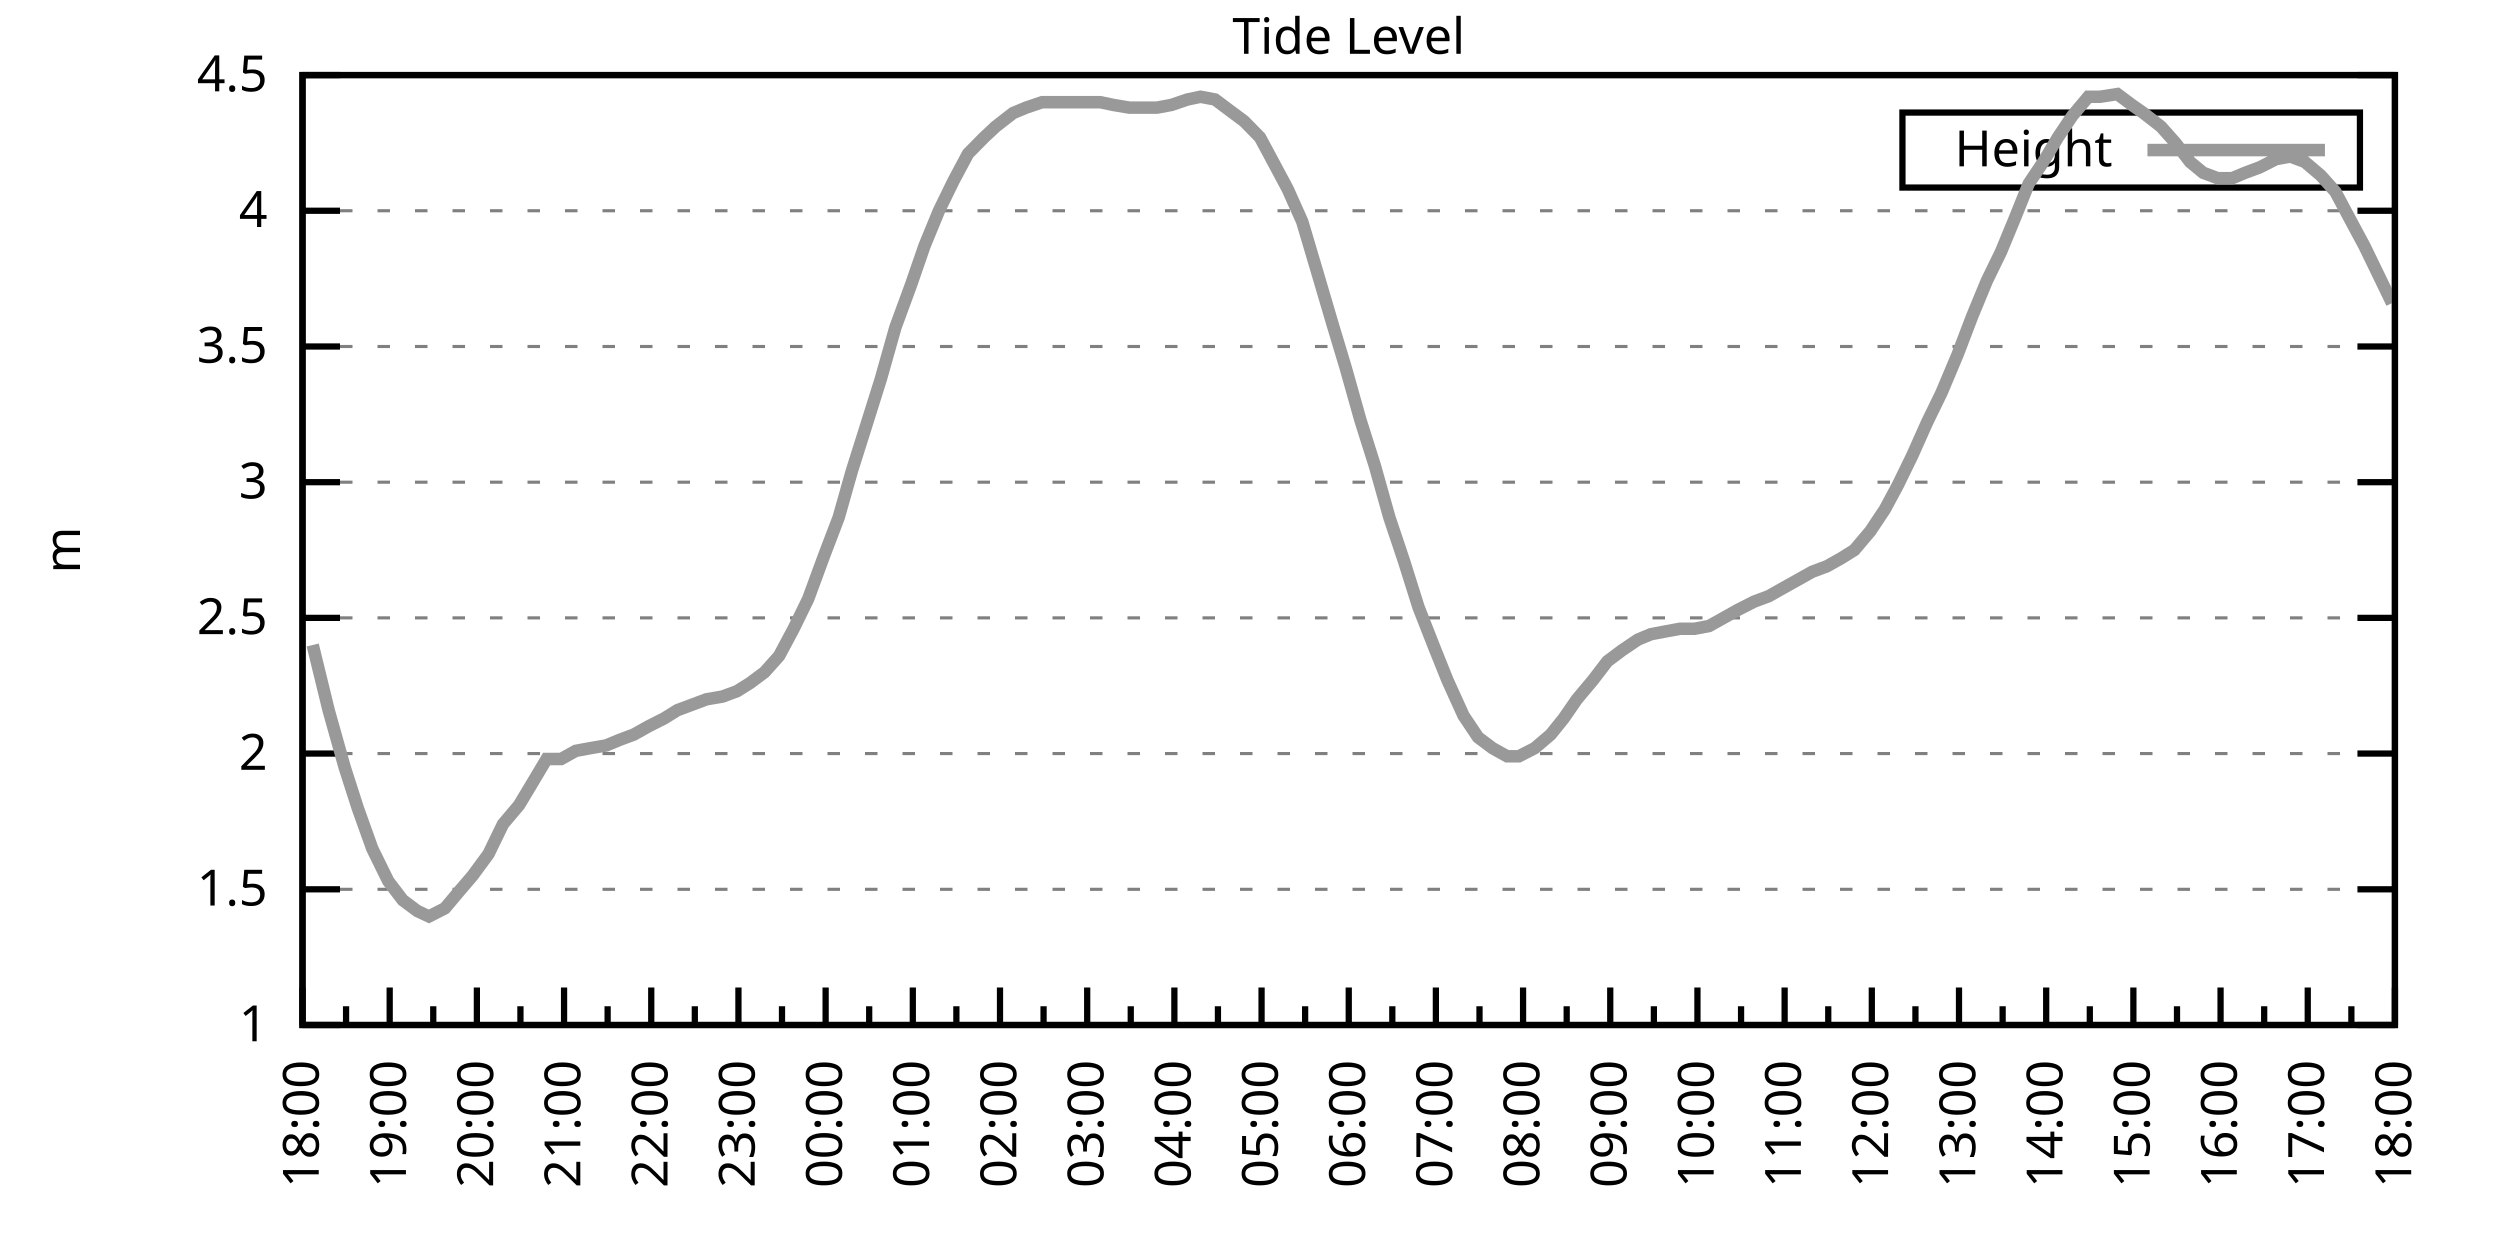
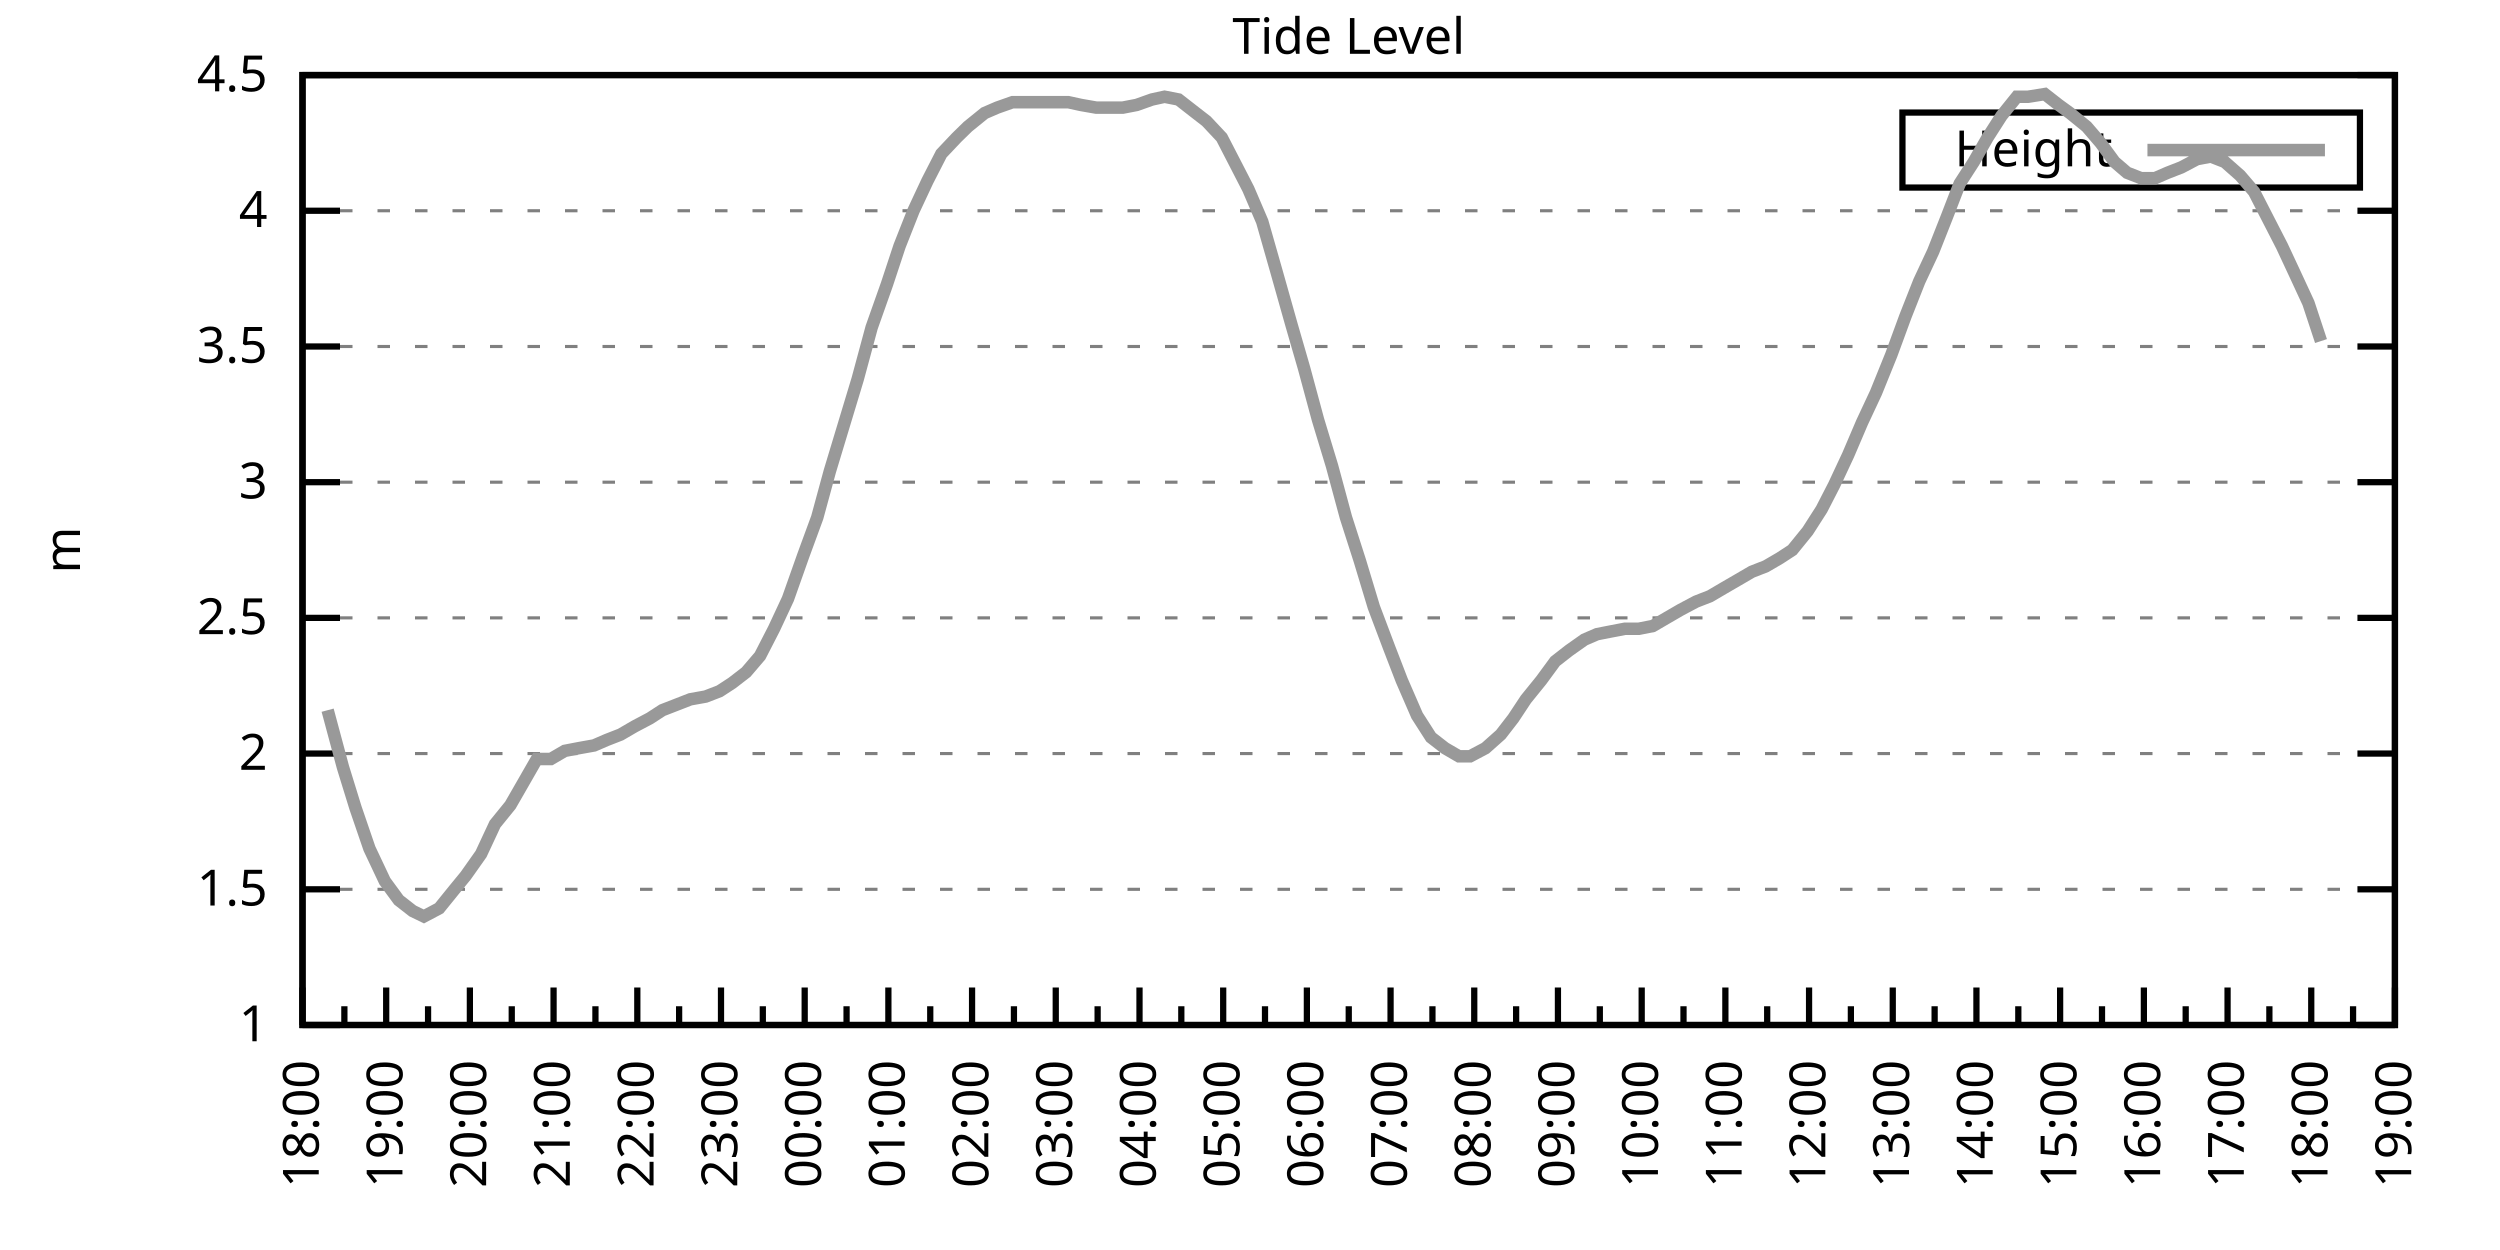
<svg xmlns="http://www.w3.org/2000/svg" xmlns:xlink="http://www.w3.org/1999/xlink" width="400" height="200" viewBox="0 0 400 200">
  <g id="gnuplot_canvas">
    <rect x="0" y="0" width="400" height="200" fill="none" />
    <defs>
      <circle id="gpDot" r="0.5" stroke-width="0.5" stroke="currentColor" />
      <path id="gpPt0" stroke-width="0.333" stroke="currentColor" d="M-1,0 h2 M0,-1 v2" />
      <path id="gpPt1" stroke-width="0.333" stroke="currentColor" d="M-1,-1 L1,1 M1,-1 L-1,1" />
      <path id="gpPt2" stroke-width="0.333" stroke="currentColor" d="M-1,0 L1,0 M0,-1 L0,1 M-1,-1 L1,1 M-1,1 L1,-1" />
      <rect id="gpPt3" stroke-width="0.333" stroke="currentColor" x="-1" y="-1" width="2" height="2" />
      <rect id="gpPt4" stroke-width="0.333" stroke="currentColor" fill="currentColor" x="-1" y="-1" width="2" height="2" />
      <circle id="gpPt5" stroke-width="0.333" stroke="currentColor" cx="0" cy="0" r="1" />
      <use xlink:href="#gpPt5" id="gpPt6" fill="currentColor" stroke="none" />
      <path id="gpPt7" stroke-width="0.333" stroke="currentColor" d="M0,-1.33 L-1.33,0.67 L1.33,0.67 z" />
      <use xlink:href="#gpPt7" id="gpPt8" fill="currentColor" stroke="none" />
      <use xlink:href="#gpPt7" id="gpPt9" stroke="currentColor" transform="rotate(180)" />
      <use xlink:href="#gpPt9" id="gpPt10" fill="currentColor" stroke="none" />
      <use xlink:href="#gpPt3" id="gpPt11" stroke="currentColor" transform="rotate(45)" />
      <use xlink:href="#gpPt11" id="gpPt12" fill="currentColor" stroke="none" />
      <path id="gpPt13" stroke-width="0.333" stroke="currentColor" d="M0,1.330 L1.265,0.411 L0.782,-1.067 L-0.782,-1.076 L-1.265,0.411 z" />
      <use xlink:href="#gpPt13" id="gpPt14" fill="currentColor" stroke="none" />
      <filter id="textbox" filterUnits="objectBoundingBox" x="0" y="0" height="1" width="1">
        <feFlood flood-color="white" flood-opacity="1" result="bgnd" />
        <feComposite in="SourceGraphic" in2="bgnd" operator="atop" />
      </filter>
      <filter id="greybox" filterUnits="objectBoundingBox" x="0" y="0" height="1" width="1">
        <feFlood flood-color="lightgrey" flood-opacity="1" result="grey" />
        <feComposite in="SourceGraphic" in2="grey" operator="atop" />
      </filter>
    </defs>
    <g fill="none" color="white" stroke="currentColor" stroke-width="1.00" stroke-linecap="butt" stroke-linejoin="miter">
</g>
    <g fill="none" color="black" stroke="currentColor" stroke-width="1.00" stroke-linecap="butt" stroke-linejoin="miter">
      <g stroke="none" shape-rendering="crispEdges">
        <polygon fill="rgb(255, 255, 255)" points="48.40,164.00 383.18,164.00 383.18,12.02 48.40,12.02 " />
      </g>
    </g>
    <g fill="none" color="black" stroke="currentColor" stroke-width="1.00" stroke-linecap="butt" stroke-linejoin="miter">
</g>
    <g fill="none" color="black" stroke="black" stroke-width="0.50" stroke-linecap="butt" stroke-linejoin="miter">
</g>
    <g fill="none" color="gray" stroke="currentColor" stroke-width="0.50" stroke-linecap="butt" stroke-linejoin="miter">
      <path stroke="gray" stroke-dasharray="2,4" class="gridline" d="M48.40,164.00 L383.19,164.00  " />
    </g>
    <g fill="none" color="gray" stroke="gray" stroke-width="1.00" stroke-linecap="butt" stroke-linejoin="miter">
</g>
    <g fill="none" color="black" stroke="currentColor" stroke-width="1.00" stroke-linecap="butt" stroke-linejoin="miter">
      <path stroke="black" d="M48.40,164.00 L54.40,164.00 M383.19,164.00 L377.19,164.00  " />
      <g transform="translate(42.80,166.60)" stroke="none" fill="black" font-family="Sans" font-size="8.00" text-anchor="end">
        <text>
          <tspan font-family="Sans"> 1</tspan>
        </text>
      </g>
    </g>
    <g fill="none" color="black" stroke="currentColor" stroke-width="1.00" stroke-linecap="butt" stroke-linejoin="miter">
</g>
    <g fill="none" color="black" stroke="black" stroke-width="0.50" stroke-linecap="butt" stroke-linejoin="miter">
</g>
    <g fill="none" color="gray" stroke="currentColor" stroke-width="0.50" stroke-linecap="butt" stroke-linejoin="miter">
      <path stroke="gray" stroke-dasharray="2,4" class="gridline" d="M48.40,142.29 L383.19,142.29  " />
    </g>
    <g fill="none" color="gray" stroke="gray" stroke-width="1.00" stroke-linecap="butt" stroke-linejoin="miter">
</g>
    <g fill="none" color="black" stroke="currentColor" stroke-width="1.00" stroke-linecap="butt" stroke-linejoin="miter">
      <path stroke="black" d="M48.40,142.29 L54.40,142.29 M383.19,142.29 L377.19,142.29  " />
      <g transform="translate(42.80,144.89)" stroke="none" fill="black" font-family="Sans" font-size="8.00" text-anchor="end">
        <text>
          <tspan font-family="Sans"> 1.5</tspan>
        </text>
      </g>
    </g>
    <g fill="none" color="black" stroke="currentColor" stroke-width="1.00" stroke-linecap="butt" stroke-linejoin="miter">
</g>
    <g fill="none" color="black" stroke="black" stroke-width="0.50" stroke-linecap="butt" stroke-linejoin="miter">
</g>
    <g fill="none" color="gray" stroke="currentColor" stroke-width="0.50" stroke-linecap="butt" stroke-linejoin="miter">
      <path stroke="gray" stroke-dasharray="2,4" class="gridline" d="M48.40,120.57 L383.19,120.57  " />
    </g>
    <g fill="none" color="gray" stroke="gray" stroke-width="1.00" stroke-linecap="butt" stroke-linejoin="miter">
</g>
    <g fill="none" color="black" stroke="currentColor" stroke-width="1.00" stroke-linecap="butt" stroke-linejoin="miter">
      <path stroke="black" d="M48.40,120.57 L54.40,120.57 M383.19,120.57 L377.19,120.57  " />
      <g transform="translate(42.80,123.17)" stroke="none" fill="black" font-family="Sans" font-size="8.00" text-anchor="end">
        <text>
          <tspan font-family="Sans"> 2</tspan>
        </text>
      </g>
    </g>
    <g fill="none" color="black" stroke="currentColor" stroke-width="1.00" stroke-linecap="butt" stroke-linejoin="miter">
</g>
    <g fill="none" color="black" stroke="black" stroke-width="0.50" stroke-linecap="butt" stroke-linejoin="miter">
</g>
    <g fill="none" color="gray" stroke="currentColor" stroke-width="0.50" stroke-linecap="butt" stroke-linejoin="miter">
      <path stroke="gray" stroke-dasharray="2,4" class="gridline" d="M48.40,98.86 L383.19,98.86  " />
    </g>
    <g fill="none" color="gray" stroke="gray" stroke-width="1.00" stroke-linecap="butt" stroke-linejoin="miter">
</g>
    <g fill="none" color="black" stroke="currentColor" stroke-width="1.00" stroke-linecap="butt" stroke-linejoin="miter">
      <path stroke="black" d="M48.40,98.86 L54.40,98.86 M383.19,98.86 L377.19,98.86  " />
      <g transform="translate(42.80,101.46)" stroke="none" fill="black" font-family="Sans" font-size="8.00" text-anchor="end">
        <text>
          <tspan font-family="Sans"> 2.5</tspan>
        </text>
      </g>
    </g>
    <g fill="none" color="black" stroke="currentColor" stroke-width="1.00" stroke-linecap="butt" stroke-linejoin="miter">
</g>
    <g fill="none" color="black" stroke="black" stroke-width="0.50" stroke-linecap="butt" stroke-linejoin="miter">
</g>
    <g fill="none" color="gray" stroke="currentColor" stroke-width="0.50" stroke-linecap="butt" stroke-linejoin="miter">
      <path stroke="gray" stroke-dasharray="2,4" class="gridline" d="M48.40,77.15 L383.19,77.15  " />
    </g>
    <g fill="none" color="gray" stroke="gray" stroke-width="1.00" stroke-linecap="butt" stroke-linejoin="miter">
</g>
    <g fill="none" color="black" stroke="currentColor" stroke-width="1.00" stroke-linecap="butt" stroke-linejoin="miter">
      <path stroke="black" d="M48.40,77.15 L54.40,77.15 M383.19,77.15 L377.19,77.15  " />
      <g transform="translate(42.80,79.75)" stroke="none" fill="black" font-family="Sans" font-size="8.00" text-anchor="end">
        <text>
          <tspan font-family="Sans"> 3</tspan>
        </text>
      </g>
    </g>
    <g fill="none" color="black" stroke="currentColor" stroke-width="1.00" stroke-linecap="butt" stroke-linejoin="miter">
</g>
    <g fill="none" color="black" stroke="black" stroke-width="0.50" stroke-linecap="butt" stroke-linejoin="miter">
</g>
    <g fill="none" color="gray" stroke="currentColor" stroke-width="0.50" stroke-linecap="butt" stroke-linejoin="miter">
      <path stroke="gray" stroke-dasharray="2,4" class="gridline" d="M48.40,55.44 L383.19,55.44  " />
    </g>
    <g fill="none" color="gray" stroke="gray" stroke-width="1.00" stroke-linecap="butt" stroke-linejoin="miter">
</g>
    <g fill="none" color="black" stroke="currentColor" stroke-width="1.00" stroke-linecap="butt" stroke-linejoin="miter">
      <path stroke="black" d="M48.40,55.44 L54.40,55.44 M383.19,55.44 L377.19,55.44  " />
      <g transform="translate(42.80,58.04)" stroke="none" fill="black" font-family="Sans" font-size="8.00" text-anchor="end">
        <text>
          <tspan font-family="Sans"> 3.5</tspan>
        </text>
      </g>
    </g>
    <g fill="none" color="black" stroke="currentColor" stroke-width="1.00" stroke-linecap="butt" stroke-linejoin="miter">
</g>
    <g fill="none" color="black" stroke="black" stroke-width="0.50" stroke-linecap="butt" stroke-linejoin="miter">
</g>
    <g fill="none" color="gray" stroke="currentColor" stroke-width="0.50" stroke-linecap="butt" stroke-linejoin="miter">
      <path stroke="gray" stroke-dasharray="2,4" class="gridline" d="M48.40,33.72 L383.19,33.72  " />
    </g>
    <g fill="none" color="gray" stroke="gray" stroke-width="1.00" stroke-linecap="butt" stroke-linejoin="miter">
</g>
    <g fill="none" color="black" stroke="currentColor" stroke-width="1.00" stroke-linecap="butt" stroke-linejoin="miter">
      <path stroke="black" d="M48.40,33.72 L54.40,33.72 M383.19,33.72 L377.19,33.72  " />
      <g transform="translate(42.80,36.32)" stroke="none" fill="black" font-family="Sans" font-size="8.00" text-anchor="end">
        <text>
          <tspan font-family="Sans"> 4</tspan>
        </text>
      </g>
    </g>
    <g fill="none" color="black" stroke="currentColor" stroke-width="1.00" stroke-linecap="butt" stroke-linejoin="miter">
</g>
    <g fill="none" color="black" stroke="black" stroke-width="0.50" stroke-linecap="butt" stroke-linejoin="miter">
</g>
    <g fill="none" color="gray" stroke="currentColor" stroke-width="0.50" stroke-linecap="butt" stroke-linejoin="miter">
      <path stroke="gray" stroke-dasharray="2,4" class="gridline" d="M48.40,12.01 L383.19,12.01  " />
    </g>
    <g fill="none" color="gray" stroke="gray" stroke-width="1.00" stroke-linecap="butt" stroke-linejoin="miter">
</g>
    <g fill="none" color="black" stroke="currentColor" stroke-width="1.00" stroke-linecap="butt" stroke-linejoin="miter">
      <path stroke="black" d="M48.40,12.01 L54.40,12.01 M383.19,12.01 L377.19,12.01  " />
      <g transform="translate(42.80,14.61)" stroke="none" fill="black" font-family="Sans" font-size="8.00" text-anchor="end">
        <text>
          <tspan font-family="Sans"> 4.5</tspan>
        </text>
      </g>
    </g>
    <g fill="none" color="black" stroke="currentColor" stroke-width="1.00" stroke-linecap="butt" stroke-linejoin="miter">
      <path stroke="black" d="M48.40,164.00 L48.40,158.00  " />
      <g transform="translate(51.00,169.60) rotate(270)" stroke="none" fill="black" font-family="Sans" font-size="8.00" text-anchor="end">
        <text>
          <tspan font-family="Sans">18:00</tspan>
        </text>
      </g>
    </g>
    <g fill="none" color="black" stroke="currentColor" stroke-width="1.00" stroke-linecap="butt" stroke-linejoin="miter">
-       <path stroke="black" d="M55.37,164.00 L55.37,161.00 M62.35,164.00 L62.35,158.00  " />
-       <g transform="translate(64.95,169.60) rotate(270)" stroke="none" fill="black" font-family="Sans" font-size="8.00" text-anchor="end">
+       <path stroke="black" d="M55.10,164.00 L55.10,161.00 M61.79,164.00 L61.79,158.00  " />
+       <g transform="translate(64.39,169.60) rotate(270)" stroke="none" fill="black" font-family="Sans" font-size="8.00" text-anchor="end">
        <text>
          <tspan font-family="Sans">19:00</tspan>
        </text>
      </g>
    </g>
    <g fill="none" color="black" stroke="currentColor" stroke-width="1.00" stroke-linecap="butt" stroke-linejoin="miter">
-       <path stroke="black" d="M69.32,164.00 L69.32,161.00 M76.30,164.00 L76.30,158.00  " />
-       <g transform="translate(78.90,169.60) rotate(270)" stroke="none" fill="black" font-family="Sans" font-size="8.00" text-anchor="end">
+       <path stroke="black" d="M68.49,164.00 L68.49,161.00 M75.18,164.00 L75.18,158.00  " />
+       <g transform="translate(77.78,169.60) rotate(270)" stroke="none" fill="black" font-family="Sans" font-size="8.00" text-anchor="end">
        <text>
          <tspan font-family="Sans">20:00</tspan>
        </text>
      </g>
    </g>
    <g fill="none" color="black" stroke="currentColor" stroke-width="1.00" stroke-linecap="butt" stroke-linejoin="miter">
-       <path stroke="black" d="M83.27,164.00 L83.27,161.00 M90.25,164.00 L90.25,158.00  " />
-       <g transform="translate(92.85,169.60) rotate(270)" stroke="none" fill="black" font-family="Sans" font-size="8.00" text-anchor="end">
+       <path stroke="black" d="M81.88,164.00 L81.88,161.00 M88.57,164.00 L88.57,158.00  " />
+       <g transform="translate(91.17,169.60) rotate(270)" stroke="none" fill="black" font-family="Sans" font-size="8.00" text-anchor="end">
        <text>
          <tspan font-family="Sans">21:00</tspan>
        </text>
      </g>
    </g>
    <g fill="none" color="black" stroke="currentColor" stroke-width="1.00" stroke-linecap="butt" stroke-linejoin="miter">
-       <path stroke="black" d="M97.22,164.00 L97.22,161.00 M104.20,164.00 L104.20,158.00  " />
-       <g transform="translate(106.80,169.60) rotate(270)" stroke="none" fill="black" font-family="Sans" font-size="8.00" text-anchor="end">
+       <path stroke="black" d="M95.27,164.00 L95.27,161.00 M101.97,164.00 L101.97,158.00  " />
+       <g transform="translate(104.57,169.60) rotate(270)" stroke="none" fill="black" font-family="Sans" font-size="8.00" text-anchor="end">
        <text>
          <tspan font-family="Sans">22:00</tspan>
        </text>
      </g>
    </g>
    <g fill="none" color="black" stroke="currentColor" stroke-width="1.00" stroke-linecap="butt" stroke-linejoin="miter">
-       <path stroke="black" d="M111.17,164.00 L111.17,161.00 M118.15,164.00 L118.15,158.00  " />
-       <g transform="translate(120.75,169.60) rotate(270)" stroke="none" fill="black" font-family="Sans" font-size="8.00" text-anchor="end">
+       <path stroke="black" d="M108.66,164.00 L108.66,161.00 M115.36,164.00 L115.36,158.00  " />
+       <g transform="translate(117.96,169.60) rotate(270)" stroke="none" fill="black" font-family="Sans" font-size="8.00" text-anchor="end">
        <text>
          <tspan font-family="Sans">23:00</tspan>
        </text>
      </g>
    </g>
    <g fill="none" color="black" stroke="currentColor" stroke-width="1.00" stroke-linecap="butt" stroke-linejoin="miter">
-       <path stroke="black" d="M125.12,164.00 L125.12,161.00 M132.10,164.00 L132.10,158.00  " />
-       <g transform="translate(134.70,169.60) rotate(270)" stroke="none" fill="black" font-family="Sans" font-size="8.00" text-anchor="end">
+       <path stroke="black" d="M122.05,164.00 L122.05,161.00 M128.75,164.00 L128.75,158.00  " />
+       <g transform="translate(131.35,169.60) rotate(270)" stroke="none" fill="black" font-family="Sans" font-size="8.00" text-anchor="end">
        <text>
          <tspan font-family="Sans">00:00</tspan>
        </text>
      </g>
    </g>
    <g fill="none" color="black" stroke="currentColor" stroke-width="1.00" stroke-linecap="butt" stroke-linejoin="miter">
-       <path stroke="black" d="M139.07,164.00 L139.07,161.00 M146.05,164.00 L146.05,158.00  " />
-       <g transform="translate(148.65,169.60) rotate(270)" stroke="none" fill="black" font-family="Sans" font-size="8.00" text-anchor="end">
+       <path stroke="black" d="M135.45,164.00 L135.45,161.00 M142.14,164.00 L142.14,158.00  " />
+       <g transform="translate(144.74,169.60) rotate(270)" stroke="none" fill="black" font-family="Sans" font-size="8.00" text-anchor="end">
        <text>
          <tspan font-family="Sans">01:00</tspan>
        </text>
      </g>
    </g>
    <g fill="none" color="black" stroke="currentColor" stroke-width="1.00" stroke-linecap="butt" stroke-linejoin="miter">
-       <path stroke="black" d="M153.02,164.00 L153.02,161.00 M160.00,164.00 L160.00,158.00  " />
-       <g transform="translate(162.60,169.60) rotate(270)" stroke="none" fill="black" font-family="Sans" font-size="8.00" text-anchor="end">
+       <path stroke="black" d="M148.84,164.00 L148.84,161.00 M155.53,164.00 L155.53,158.00  " />
+       <g transform="translate(158.13,169.60) rotate(270)" stroke="none" fill="black" font-family="Sans" font-size="8.00" text-anchor="end">
        <text>
          <tspan font-family="Sans">02:00</tspan>
        </text>
      </g>
    </g>
    <g fill="none" color="black" stroke="currentColor" stroke-width="1.00" stroke-linecap="butt" stroke-linejoin="miter">
-       <path stroke="black" d="M166.97,164.00 L166.97,161.00 M173.95,164.00 L173.95,158.00  " />
-       <g transform="translate(176.55,169.60) rotate(270)" stroke="none" fill="black" font-family="Sans" font-size="8.00" text-anchor="end">
+       <path stroke="black" d="M162.23,164.00 L162.23,161.00 M168.92,164.00 L168.92,158.00  " />
+       <g transform="translate(171.52,169.60) rotate(270)" stroke="none" fill="black" font-family="Sans" font-size="8.00" text-anchor="end">
        <text>
          <tspan font-family="Sans">03:00</tspan>
        </text>
      </g>
    </g>
    <g fill="none" color="black" stroke="currentColor" stroke-width="1.00" stroke-linecap="butt" stroke-linejoin="miter">
-       <path stroke="black" d="M180.92,164.00 L180.92,161.00 M187.90,164.00 L187.90,158.00  " />
-       <g transform="translate(190.50,169.60) rotate(270)" stroke="none" fill="black" font-family="Sans" font-size="8.00" text-anchor="end">
+       <path stroke="black" d="M175.62,164.00 L175.62,161.00 M182.32,164.00 L182.32,158.00  " />
+       <g transform="translate(184.92,169.60) rotate(270)" stroke="none" fill="black" font-family="Sans" font-size="8.00" text-anchor="end">
        <text>
          <tspan font-family="Sans">04:00</tspan>
        </text>
      </g>
    </g>
    <g fill="none" color="black" stroke="currentColor" stroke-width="1.00" stroke-linecap="butt" stroke-linejoin="miter">
-       <path stroke="black" d="M194.87,164.00 L194.87,161.00 M201.85,164.00 L201.85,158.00  " />
-       <g transform="translate(204.45,169.60) rotate(270)" stroke="none" fill="black" font-family="Sans" font-size="8.00" text-anchor="end">
+       <path stroke="black" d="M189.01,164.00 L189.01,161.00 M195.71,164.00 L195.71,158.00  " />
+       <g transform="translate(198.31,169.60) rotate(270)" stroke="none" fill="black" font-family="Sans" font-size="8.00" text-anchor="end">
        <text>
          <tspan font-family="Sans">05:00</tspan>
        </text>
      </g>
    </g>
    <g fill="none" color="black" stroke="currentColor" stroke-width="1.00" stroke-linecap="butt" stroke-linejoin="miter">
-       <path stroke="black" d="M208.82,164.00 L208.82,161.00 M215.80,164.00 L215.80,158.00  " />
-       <g transform="translate(218.40,169.60) rotate(270)" stroke="none" fill="black" font-family="Sans" font-size="8.00" text-anchor="end">
+       <path stroke="black" d="M202.40,164.00 L202.40,161.00 M209.10,164.00 L209.10,158.00  " />
+       <g transform="translate(211.70,169.60) rotate(270)" stroke="none" fill="black" font-family="Sans" font-size="8.00" text-anchor="end">
        <text>
          <tspan font-family="Sans">06:00</tspan>
        </text>
      </g>
    </g>
    <g fill="none" color="black" stroke="currentColor" stroke-width="1.00" stroke-linecap="butt" stroke-linejoin="miter">
-       <path stroke="black" d="M222.77,164.00 L222.77,161.00 M229.74,164.00 L229.74,158.00  " />
-       <g transform="translate(232.34,169.60) rotate(270)" stroke="none" fill="black" font-family="Sans" font-size="8.00" text-anchor="end">
+       <path stroke="black" d="M215.80,164.00 L215.80,161.00 M222.49,164.00 L222.49,158.00  " />
+       <g transform="translate(225.09,169.60) rotate(270)" stroke="none" fill="black" font-family="Sans" font-size="8.00" text-anchor="end">
        <text>
          <tspan font-family="Sans">07:00</tspan>
        </text>
      </g>
    </g>
    <g fill="none" color="black" stroke="currentColor" stroke-width="1.00" stroke-linecap="butt" stroke-linejoin="miter">
-       <path stroke="black" d="M236.72,164.00 L236.72,161.00 M243.69,164.00 L243.69,158.00  " />
-       <g transform="translate(246.29,169.60) rotate(270)" stroke="none" fill="black" font-family="Sans" font-size="8.00" text-anchor="end">
+       <path stroke="black" d="M229.19,164.00 L229.19,161.00 M235.88,164.00 L235.88,158.00  " />
+       <g transform="translate(238.48,169.60) rotate(270)" stroke="none" fill="black" font-family="Sans" font-size="8.00" text-anchor="end">
        <text>
          <tspan font-family="Sans">08:00</tspan>
        </text>
      </g>
    </g>
    <g fill="none" color="black" stroke="currentColor" stroke-width="1.00" stroke-linecap="butt" stroke-linejoin="miter">
-       <path stroke="black" d="M250.67,164.00 L250.67,161.00 M257.64,164.00 L257.64,158.00  " />
-       <g transform="translate(260.24,169.60) rotate(270)" stroke="none" fill="black" font-family="Sans" font-size="8.00" text-anchor="end">
+       <path stroke="black" d="M242.58,164.00 L242.58,161.00 M249.27,164.00 L249.27,158.00  " />
+       <g transform="translate(251.87,169.60) rotate(270)" stroke="none" fill="black" font-family="Sans" font-size="8.00" text-anchor="end">
        <text>
          <tspan font-family="Sans">09:00</tspan>
        </text>
      </g>
    </g>
    <g fill="none" color="black" stroke="currentColor" stroke-width="1.00" stroke-linecap="butt" stroke-linejoin="miter">
-       <path stroke="black" d="M264.62,164.00 L264.62,161.00 M271.59,164.00 L271.59,158.00  " />
-       <g transform="translate(274.19,169.60) rotate(270)" stroke="none" fill="black" font-family="Sans" font-size="8.00" text-anchor="end">
+       <path stroke="black" d="M255.97,164.00 L255.97,161.00 M262.67,164.00 L262.67,158.00  " />
+       <g transform="translate(265.27,169.60) rotate(270)" stroke="none" fill="black" font-family="Sans" font-size="8.00" text-anchor="end">
        <text>
          <tspan font-family="Sans">10:00</tspan>
        </text>
      </g>
    </g>
    <g fill="none" color="black" stroke="currentColor" stroke-width="1.00" stroke-linecap="butt" stroke-linejoin="miter">
-       <path stroke="black" d="M278.57,164.00 L278.57,161.00 M285.54,164.00 L285.54,158.00  " />
-       <g transform="translate(288.14,169.60) rotate(270)" stroke="none" fill="black" font-family="Sans" font-size="8.00" text-anchor="end">
+       <path stroke="black" d="M269.36,164.00 L269.36,161.00 M276.06,164.00 L276.06,158.00  " />
+       <g transform="translate(278.66,169.60) rotate(270)" stroke="none" fill="black" font-family="Sans" font-size="8.00" text-anchor="end">
        <text>
          <tspan font-family="Sans">11:00</tspan>
        </text>
      </g>
    </g>
    <g fill="none" color="black" stroke="currentColor" stroke-width="1.00" stroke-linecap="butt" stroke-linejoin="miter">
-       <path stroke="black" d="M292.52,164.00 L292.52,161.00 M299.49,164.00 L299.49,158.00  " />
-       <g transform="translate(302.09,169.60) rotate(270)" stroke="none" fill="black" font-family="Sans" font-size="8.00" text-anchor="end">
+       <path stroke="black" d="M282.75,164.00 L282.75,161.00 M289.45,164.00 L289.45,158.00  " />
+       <g transform="translate(292.05,169.60) rotate(270)" stroke="none" fill="black" font-family="Sans" font-size="8.00" text-anchor="end">
        <text>
          <tspan font-family="Sans">12:00</tspan>
        </text>
      </g>
    </g>
    <g fill="none" color="black" stroke="currentColor" stroke-width="1.00" stroke-linecap="butt" stroke-linejoin="miter">
-       <path stroke="black" d="M306.47,164.00 L306.47,161.00 M313.44,164.00 L313.44,158.00  " />
-       <g transform="translate(316.04,169.60) rotate(270)" stroke="none" fill="black" font-family="Sans" font-size="8.00" text-anchor="end">
+       <path stroke="black" d="M296.14,164.00 L296.14,161.00 M302.84,164.00 L302.84,158.00  " />
+       <g transform="translate(305.44,169.60) rotate(270)" stroke="none" fill="black" font-family="Sans" font-size="8.00" text-anchor="end">
        <text>
          <tspan font-family="Sans">13:00</tspan>
        </text>
      </g>
    </g>
    <g fill="none" color="black" stroke="currentColor" stroke-width="1.00" stroke-linecap="butt" stroke-linejoin="miter">
-       <path stroke="black" d="M320.42,164.00 L320.42,161.00 M327.39,164.00 L327.39,158.00  " />
-       <g transform="translate(329.99,169.60) rotate(270)" stroke="none" fill="black" font-family="Sans" font-size="8.00" text-anchor="end">
+       <path stroke="black" d="M309.54,164.00 L309.54,161.00 M316.23,164.00 L316.23,158.00  " />
+       <g transform="translate(318.83,169.60) rotate(270)" stroke="none" fill="black" font-family="Sans" font-size="8.00" text-anchor="end">
        <text>
          <tspan font-family="Sans">14:00</tspan>
        </text>
      </g>
    </g>
    <g fill="none" color="black" stroke="currentColor" stroke-width="1.00" stroke-linecap="butt" stroke-linejoin="miter">
-       <path stroke="black" d="M334.37,164.00 L334.37,161.00 M341.34,164.00 L341.34,158.00  " />
-       <g transform="translate(343.94,169.60) rotate(270)" stroke="none" fill="black" font-family="Sans" font-size="8.00" text-anchor="end">
+       <path stroke="black" d="M322.93,164.00 L322.93,161.00 M329.62,164.00 L329.62,158.00  " />
+       <g transform="translate(332.22,169.60) rotate(270)" stroke="none" fill="black" font-family="Sans" font-size="8.00" text-anchor="end">
        <text>
          <tspan font-family="Sans">15:00</tspan>
        </text>
      </g>
    </g>
    <g fill="none" color="black" stroke="currentColor" stroke-width="1.00" stroke-linecap="butt" stroke-linejoin="miter">
-       <path stroke="black" d="M348.32,164.00 L348.32,161.00 M355.29,164.00 L355.29,158.00  " />
-       <g transform="translate(357.89,169.60) rotate(270)" stroke="none" fill="black" font-family="Sans" font-size="8.00" text-anchor="end">
+       <path stroke="black" d="M336.32,164.00 L336.32,161.00 M343.02,164.00 L343.02,158.00  " />
+       <g transform="translate(345.62,169.60) rotate(270)" stroke="none" fill="black" font-family="Sans" font-size="8.00" text-anchor="end">
        <text>
          <tspan font-family="Sans">16:00</tspan>
        </text>
      </g>
    </g>
    <g fill="none" color="black" stroke="currentColor" stroke-width="1.00" stroke-linecap="butt" stroke-linejoin="miter">
-       <path stroke="black" d="M362.27,164.00 L362.27,161.00 M369.24,164.00 L369.24,158.00  " />
-       <g transform="translate(371.84,169.60) rotate(270)" stroke="none" fill="black" font-family="Sans" font-size="8.00" text-anchor="end">
+       <path stroke="black" d="M349.71,164.00 L349.71,161.00 M356.41,164.00 L356.41,158.00  " />
+       <g transform="translate(359.01,169.60) rotate(270)" stroke="none" fill="black" font-family="Sans" font-size="8.00" text-anchor="end">
        <text>
          <tspan font-family="Sans">17:00</tspan>
        </text>
      </g>
    </g>
    <g fill="none" color="black" stroke="currentColor" stroke-width="1.00" stroke-linecap="butt" stroke-linejoin="miter">
-       <path stroke="black" d="M376.22,164.00 L376.22,161.00 M383.19,164.00 L383.19,158.00  " />
+       <path stroke="black" d="M363.10,164.00 L363.10,161.00 M369.80,164.00 L369.80,158.00  " />
+       <g transform="translate(372.40,169.60) rotate(270)" stroke="none" fill="black" font-family="Sans" font-size="8.00" text-anchor="end">
+         <text>
+           <tspan font-family="Sans">18:00</tspan>
+         </text>
+       </g>
+     </g>
+     <g fill="none" color="black" stroke="currentColor" stroke-width="1.00" stroke-linecap="butt" stroke-linejoin="miter">
+       <path stroke="black" d="M376.49,164.00 L376.49,161.00 M383.19,164.00 L383.19,158.00  " />
      <g transform="translate(385.79,169.60) rotate(270)" stroke="none" fill="black" font-family="Sans" font-size="8.00" text-anchor="end">
        <text>
-           <tspan font-family="Sans">18:00</tspan>
+           <tspan font-family="Sans">19:00</tspan>
        </text>
      </g>
    </g>
    <g fill="none" color="black" stroke="currentColor" stroke-width="1.00" stroke-linecap="butt" stroke-linejoin="miter">
</g>
    <g fill="none" color="black" stroke="currentColor" stroke-width="1.00" stroke-linecap="butt" stroke-linejoin="miter">
      <path stroke="black" d="M48.40,12.01 L48.40,164.00 L383.19,164.00 L383.19,12.01 L48.40,12.01 Z  " />
    </g>
    <g fill="none" color="black" stroke="currentColor" stroke-width="1.00" stroke-linecap="butt" stroke-linejoin="miter">
      <g transform="translate(12.80,88.01) rotate(270)" stroke="none" fill="black" font-family="Sans" font-size="8.00" text-anchor="middle">
        <text>
          <tspan font-family="Sans">m</tspan>
        </text>
      </g>
    </g>
    <g fill="none" color="black" stroke="currentColor" stroke-width="1.00" stroke-linecap="butt" stroke-linejoin="miter">
</g>
    <g fill="none" color="black" stroke="currentColor" stroke-width="1.00" stroke-linecap="butt" stroke-linejoin="miter">
      <path stroke="black" d="M304.39,30.01 L304.39,18.01 L377.59,18.01 L377.59,30.01 L304.39,30.01 Z  " />
    </g>
    <g id="Tide_level_plot_1">
      <g fill="none" color="white" stroke="black" stroke-width="2.00" stroke-linecap="butt" stroke-linejoin="miter">
</g>
      <g fill="none" color="black" stroke="currentColor" stroke-width="2.00" stroke-linecap="butt" stroke-linejoin="miter">
        <g transform="translate(337.99,26.61)" stroke="none" fill="black" font-family="Sans" font-size="8.00" text-anchor="end">
          <text>
            <tspan font-family="Sans">Height</tspan>
          </text>
        </g>
      </g>
      <g fill="none" color="black" stroke="currentColor" stroke-width="2.00" stroke-linecap="butt" stroke-linejoin="miter">
-         <path stroke="rgb(153, 153, 153)" d="M343.59,24.01 L371.99,24.01 M50.03,103.20 L52.58,113.63 L55.14,122.75 L57.23,129.26 L59.56,135.77 L62.12,140.98   L64.44,144.02 L66.77,145.76 L68.63,146.63 L71.18,145.33 L73.74,142.29 L75.60,140.12 L78.16,136.64 L80.48,131.86   L83.04,128.83 L85.13,125.35 L87.46,121.44 L89.78,121.44 L92.11,120.14 L94.43,119.71 L96.99,119.27 L99.08,118.40   L101.41,117.53 L103.73,116.23 L106.29,114.93 L108.38,113.63 L110.71,112.76 L113.03,111.89 L115.59,111.45 L117.92,110.59   L120.01,109.28 L122.33,107.55 L124.66,104.94 L126.98,100.60 L129.31,95.82 L131.87,88.87 L134.19,82.79 L136.28,75.41   L138.61,68.03 L140.93,60.65 L143.26,52.40 L145.81,45.45 L147.91,39.37 L150.23,33.72 L152.56,28.95 L154.88,24.60   L157.44,22.00 L159.30,20.26 L162.09,18.09 L164.18,17.22 L166.74,16.35 L169.06,16.35 L171.39,16.35 L173.48,16.35   L176.04,16.35 L178.13,16.79 L180.69,17.22 L182.78,17.22 L185.11,17.22 L187.43,16.79 L189.99,15.92 L192.08,15.48   L194.41,15.92 L196.73,17.66 L199.06,19.39 L201.61,22.00 L203.94,26.34 L206.03,30.25 L208.36,35.46 L210.68,43.28   L213.24,51.96 L215.33,58.91 L217.65,67.16 L219.98,74.54 L222.30,82.79 L224.63,89.74 L226.95,97.12 L229.51,103.64   L231.60,108.85 L234.16,114.49 L236.49,117.97 L238.81,119.71 L241.14,121.01 L243.00,121.01 L245.55,119.71 L248.11,117.53   L250.20,114.93 L252.30,111.89 L254.85,108.85 L257.18,105.81 L259.50,104.07 L262.06,102.34 L264.15,101.47 L266.48,101.03   L268.80,100.60 L271.13,100.60 L273.45,100.16 L275.78,98.86 L278.10,97.56 L280.66,96.26 L282.99,95.39 L285.31,94.08   L287.64,92.78 L289.96,91.48 L292.29,90.61 L294.61,89.31 L296.70,88.00 L299.26,84.97 L301.58,81.49 L303.68,77.58   L306.00,72.81 L308.33,67.59 L310.65,62.82 L313.21,56.74 L315.53,50.66 L317.86,45.01 L320.18,40.24 L322.51,34.59   L324.60,29.38 L326.93,25.91 L329.25,22.00 L331.58,18.52 L334.13,15.48 L335.99,15.48 L338.78,15.05 L341.11,16.79   L342.97,18.09 L345.76,20.26 L348.08,22.87 L350.41,25.91 L352.50,27.64 L354.83,28.51 L357.15,28.51 L359.24,27.64   L361.57,26.77 L364.13,25.47 L366.45,25.04 L368.78,25.91 L371.33,28.08 L373.66,30.68 L375.98,35.03 L378.31,39.37   L380.63,44.15 L382.73,48.49  " />
+         <path stroke="rgb(153, 153, 153)" d="M343.59,24.01 L371.99,24.01 M52.42,113.63 L54.87,122.75 L56.88,129.26 L59.11,135.77 L61.57,140.98 L63.80,144.02   L66.03,145.76 L67.82,146.63 L70.27,145.33 L72.73,142.29 L74.51,140.12 L76.97,136.64 L79.20,131.86 L81.66,128.83   L83.66,125.35 L85.90,121.44 L88.13,121.44 L90.36,120.14 L92.59,119.71 L95.05,119.27 L97.06,118.40 L99.29,117.53   L101.52,116.23 L103.98,114.93 L105.98,113.63 L108.22,112.76 L110.45,111.89 L112.90,111.45 L115.13,110.59 L117.14,109.28   L119.38,107.55 L121.61,104.94 L123.84,100.60 L126.07,95.82 L128.53,88.87 L130.76,82.79 L132.77,75.41 L135.00,68.03   L137.23,60.65 L139.46,52.40 L141.92,45.45 L143.93,39.37 L146.16,33.72 L148.39,28.95 L150.62,24.60 L153.08,22.00   L154.86,20.26 L157.54,18.09 L159.55,17.22 L162.01,16.35 L164.24,16.35 L166.47,16.35 L168.48,16.35 L170.93,16.35   L172.94,16.79 L175.40,17.22 L177.41,17.22 L179.64,17.22 L181.87,16.79 L184.32,15.92 L186.33,15.48 L188.57,15.92   L190.80,17.66 L193.03,19.39 L195.48,22.00 L197.72,26.34 L199.73,30.25 L201.96,35.46 L204.19,43.28 L206.64,51.96   L208.65,58.91 L210.88,67.16 L213.12,74.54 L215.35,82.79 L217.58,89.74 L219.81,97.12 L222.27,103.64 L224.28,108.85   L226.73,114.49 L228.96,117.97 L231.20,119.71 L233.43,121.01 L235.21,121.01 L237.67,119.71 L240.12,117.53 L242.13,114.93   L244.14,111.89 L246.60,108.85 L248.83,105.81 L251.06,104.07 L253.51,102.34 L255.52,101.47 L257.76,101.03 L259.99,100.60   L262.22,100.60 L264.45,100.16 L266.68,98.86 L268.92,97.56 L271.37,96.26 L273.60,95.39 L275.83,94.08 L278.07,92.78   L280.30,91.48 L282.53,90.61 L284.76,89.31 L286.77,88.00 L289.23,84.97 L291.46,81.49 L293.47,77.58 L295.70,72.81   L297.93,67.59 L300.16,62.82 L302.62,56.74 L304.85,50.66 L307.08,45.01 L309.31,40.24 L311.54,34.59 L313.55,29.38   L315.79,25.91 L318.02,22.00 L320.25,18.52 L322.70,15.48 L324.49,15.48 L327.17,15.05 L329.40,16.79 L331.19,18.09   L333.86,20.26 L336.10,22.87 L338.33,25.91 L340.34,27.64 L342.57,28.51 L344.80,28.51 L346.81,27.64 L349.04,26.77   L351.50,25.47 L353.73,25.04 L355.96,25.91 L358.42,28.08 L360.65,30.68 L362.88,35.03 L365.11,39.37 L367.34,44.15   L369.35,48.49 L371.36,54.57  " />
      </g>
    </g>
    <g fill="none" color="black" stroke="currentColor" stroke-width="2.00" stroke-linecap="butt" stroke-linejoin="miter">
</g>
    <g fill="none" color="black" stroke="black" stroke-width="1.00" stroke-linecap="butt" stroke-linejoin="miter">
</g>
    <g fill="none" color="black" stroke="currentColor" stroke-width="1.00" stroke-linecap="butt" stroke-linejoin="miter">
      <path stroke="black" d="M48.40,12.01 L48.40,164.00 L383.19,164.00 L383.19,12.01 L48.40,12.01 Z  " />
    </g>
    <g fill="none" color="black" stroke="currentColor" stroke-width="1.00" stroke-linecap="butt" stroke-linejoin="miter">
      <g transform="translate(215.79,8.61)" stroke="none" fill="black" font-family="Sans" font-size="8.00" text-anchor="middle">
        <text>
          <tspan font-family="Sans">Tide Level</tspan>
        </text>
      </g>
    </g>
    <g fill="none" color="black" stroke="currentColor" stroke-width="1.00" stroke-linecap="butt" stroke-linejoin="miter">
</g>
  </g>
</svg>
